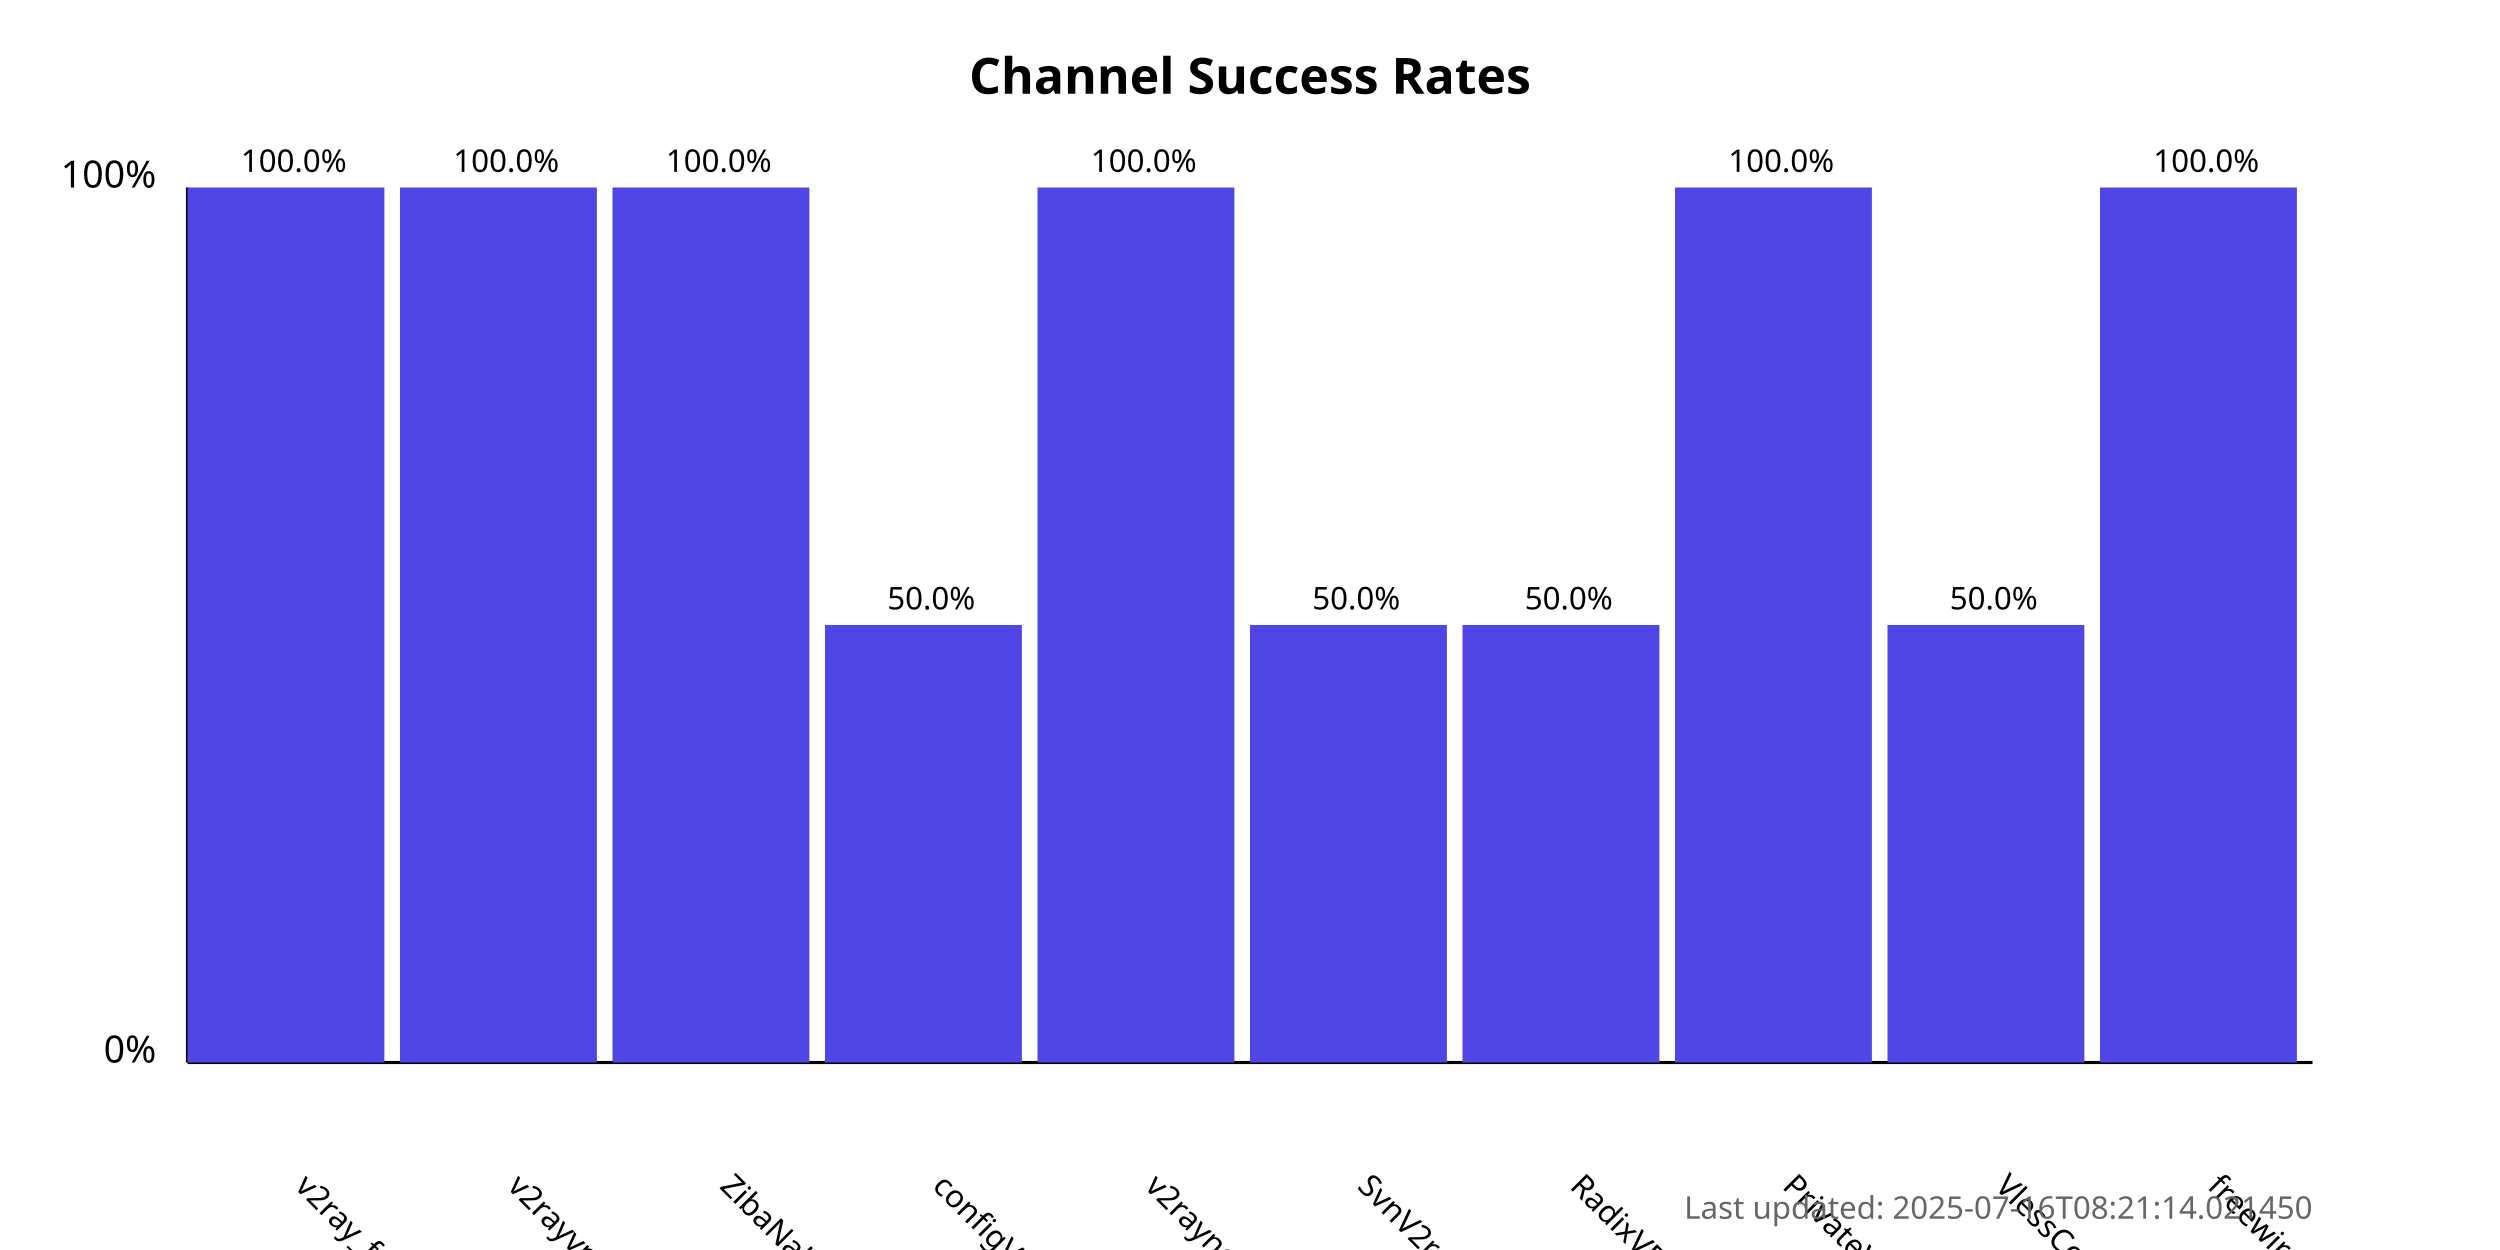
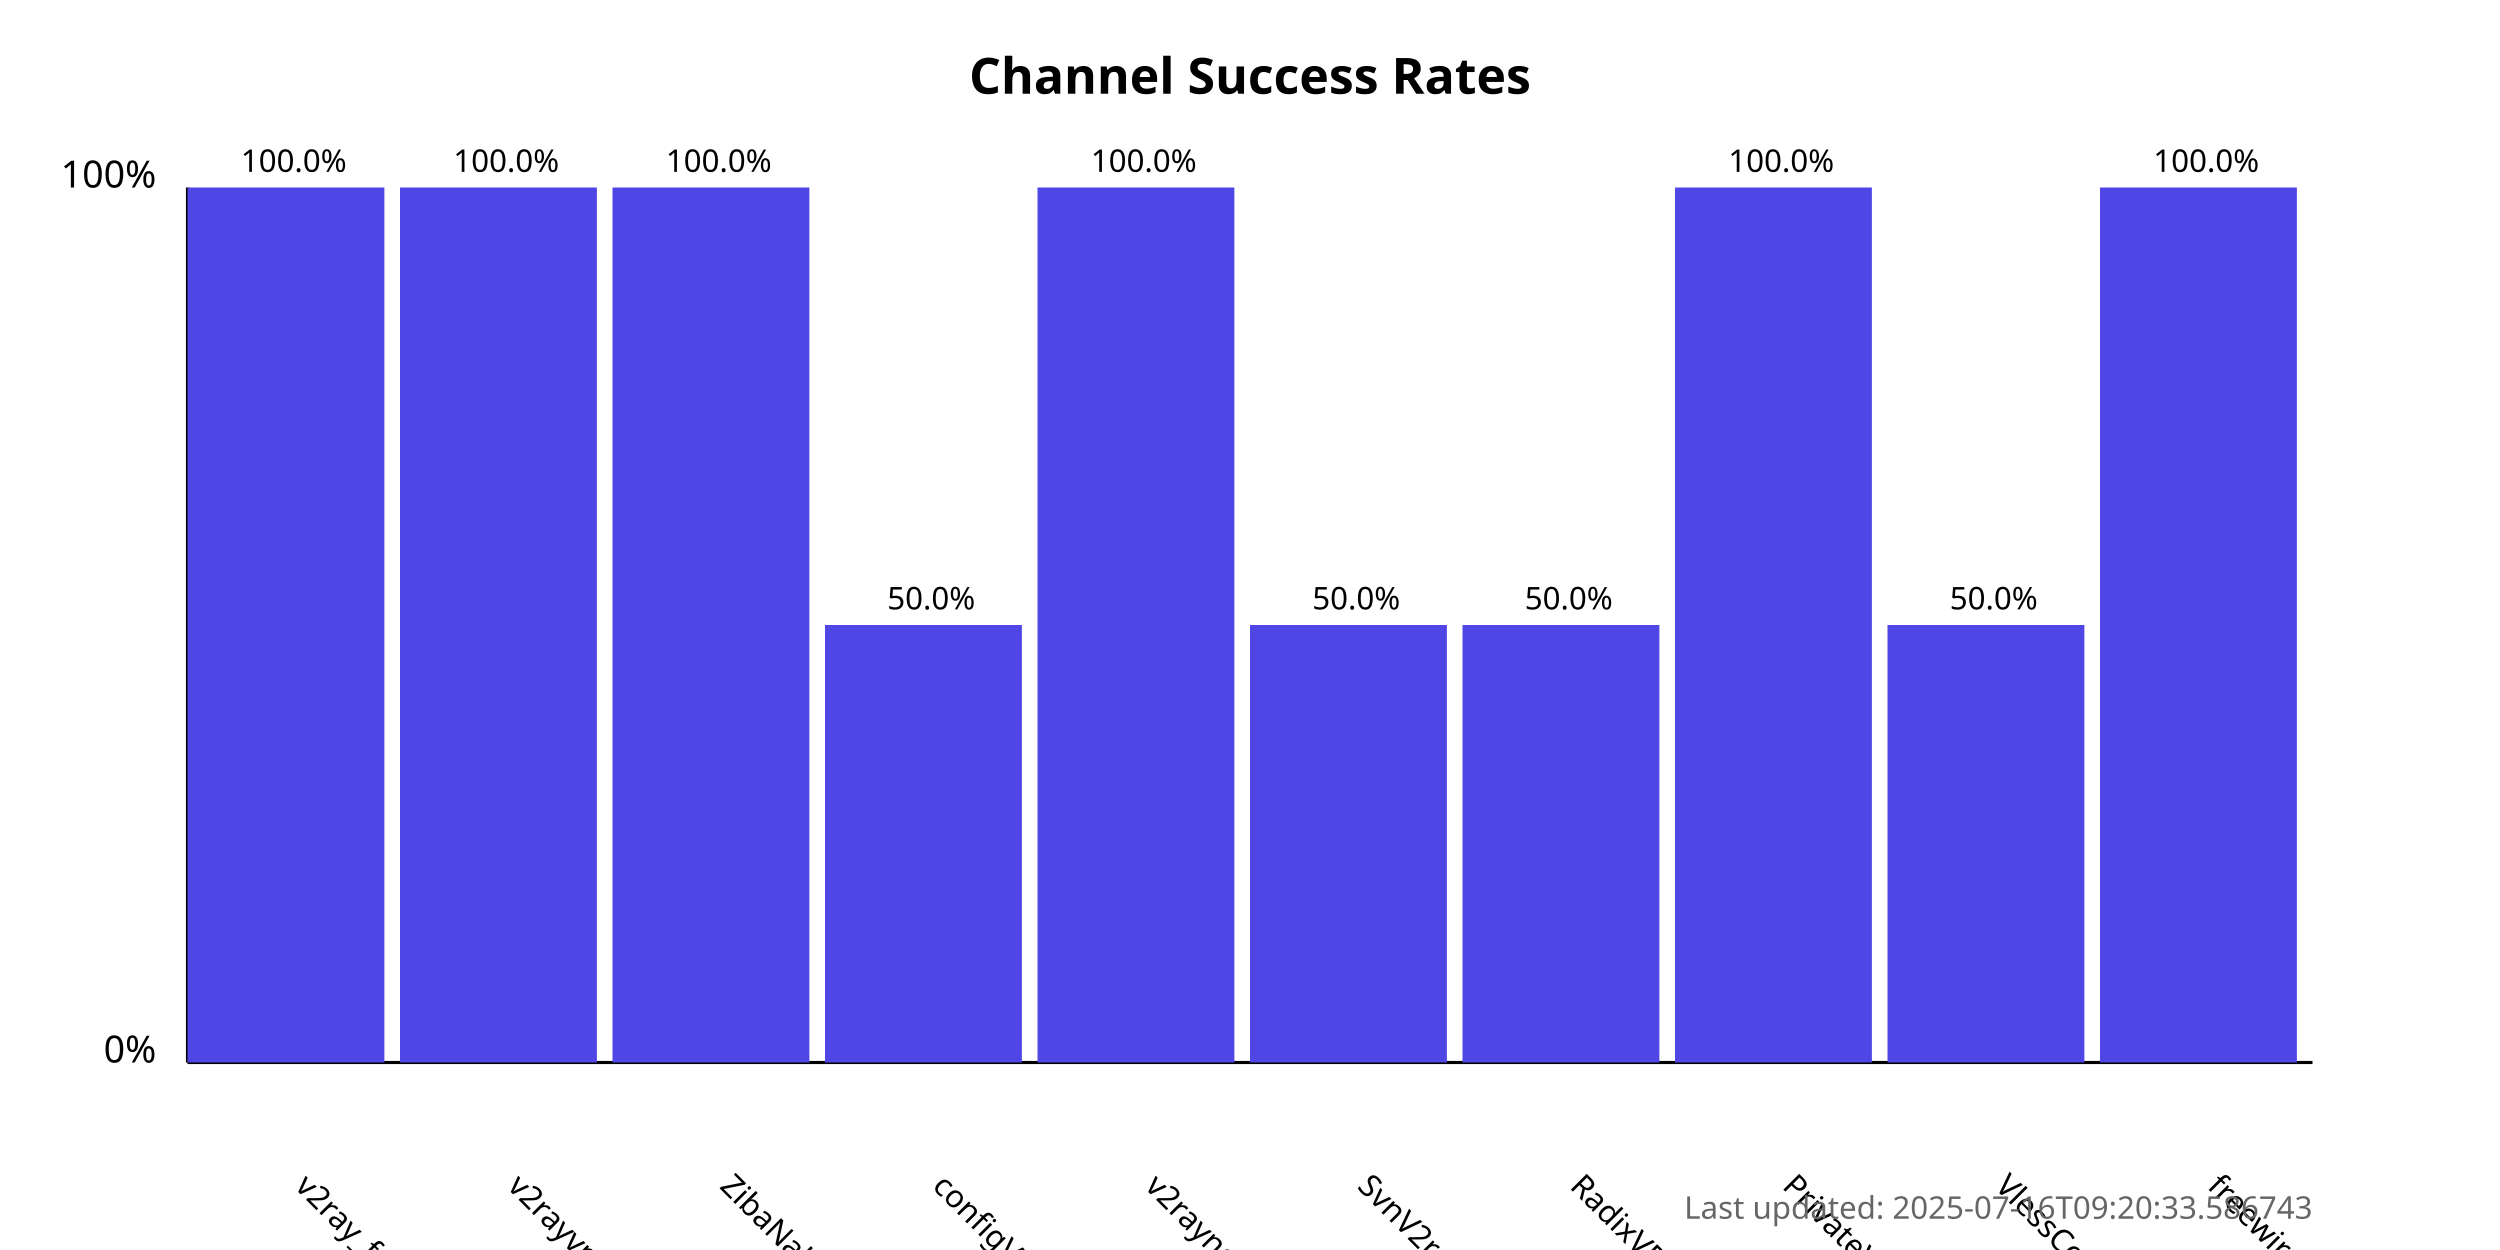
<svg xmlns="http://www.w3.org/2000/svg" width="800" height="400">
  <style>
            .chart-title { font: bold 16px sans-serif; }
            .axis-label { font: 12px sans-serif; }
            .tick-label { font: 10px sans-serif; }
            .bar { fill: #4f46e5; }
            .bar:hover { fill: #6366f1; }
            .timestamp { font: 10px sans-serif; fill: #666; }
        </style>
  <text x="400.0" y="30" text-anchor="middle" class="chart-title">
            Channel Success Rates
        </text>
  <line x1="60" y1="340" x2="60" y2="60" stroke="black" stroke-width="1" />
  <line x1="60" y1="340" x2="740" y2="340" stroke="black" stroke-width="1" />
  <text x="50" y="340" text-anchor="end" class="axis-label">0%</text>
  <text x="50" y="60" text-anchor="end" class="axis-label">100%</text>
  <g>
    <rect x="60" y="60.0" width="63.0" height="280.0" class="bar" />
    <text x="94.0" y="380" transform="rotate(45, 94.0, 380)" text-anchor="start" class="tick-label">
                v2ray_free_conf
            </text>
    <text x="94.0" y="55.0" text-anchor="middle" class="tick-label">
                100.0%
            </text>
  </g>
  <g>
    <rect x="128.0" y="60.0" width="63.0" height="280.0" class="bar" />
    <text x="162.0" y="380" transform="rotate(45, 162.0, 380)" text-anchor="start" class="tick-label">
                v2rayvpno
            </text>
    <text x="162.0" y="55.0" text-anchor="middle" class="tick-label">
                100.0%
            </text>
  </g>
  <g>
    <rect x="196.0" y="60.0" width="63.0" height="280.0" class="bar" />
    <text x="230.0" y="380" transform="rotate(45, 230.0, 380)" text-anchor="start" class="tick-label">
                ZibaNabz
            </text>
    <text x="230.0" y="55.0" text-anchor="middle" class="tick-label">
                100.0%
            </text>
  </g>
  <g>
    <rect x="264.0" y="200.0" width="63.0" height="140.0" class="bar" />
    <text x="298.0" y="380" transform="rotate(45, 298.0, 380)" text-anchor="start" class="tick-label">
                configV2rayForFree
            </text>
    <text x="298.0" y="195.0" text-anchor="middle" class="tick-label">
                50.0%
            </text>
  </g>
  <g>
    <rect x="332.0" y="60.0" width="63.0" height="280.0" class="bar" />
    <text x="366.0" y="380" transform="rotate(45, 366.0, 380)" text-anchor="start" class="tick-label">
                v2rayngvpn
            </text>
    <text x="366.0" y="55.0" text-anchor="middle" class="tick-label">
                100.0%
            </text>
  </g>
  <g>
    <rect x="400.0" y="200.0" width="63.0" height="140.0" class="bar" />
    <text x="434.0" y="380" transform="rotate(45, 434.0, 380)" text-anchor="start" class="tick-label">
                SvnV2ray
            </text>
    <text x="434.0" y="195.0" text-anchor="middle" class="tick-label">
                50.0%
            </text>
  </g>
  <g>
    <rect x="468.0" y="200.0" width="63.0" height="140.0" class="bar" />
    <text x="502.0" y="380" transform="rotate(45, 502.0, 380)" text-anchor="start" class="tick-label">
                RadixVPN
            </text>
    <text x="502.0" y="195.0" text-anchor="middle" class="tick-label">
                50.0%
            </text>
  </g>
  <g>
    <rect x="536.0" y="60.0" width="63.0" height="280.0" class="bar" />
    <text x="570.0" y="380" transform="rotate(45, 570.0, 380)" text-anchor="start" class="tick-label">
                PrivateVPNs
            </text>
    <text x="570.0" y="55.0" text-anchor="middle" class="tick-label">
                100.0%
            </text>
  </g>
  <g>
    <rect x="604.0" y="200.0" width="63.0" height="140.0" class="bar" />
    <text x="638.0" y="380" transform="rotate(45, 638.0, 380)" text-anchor="start" class="tick-label">
                VlessConfig
            </text>
    <text x="638.0" y="195.0" text-anchor="middle" class="tick-label">
                50.0%
            </text>
  </g>
  <g>
    <rect x="672.0" y="60.0" width="63.0" height="280.0" class="bar" />
    <text x="706.0" y="380" transform="rotate(45, 706.0, 380)" text-anchor="start" class="tick-label">
                freewireguard
            </text>
    <text x="706.0" y="55.0" text-anchor="middle" class="tick-label">
                100.0%
            </text>
  </g>
  <text x="740" y="390" text-anchor="end" class="timestamp">
-             Last updated: 2025-07-16T08:21:14.021450
+             Last updated: 2025-07-16T09:20:33.586743
        </text>
</svg>
